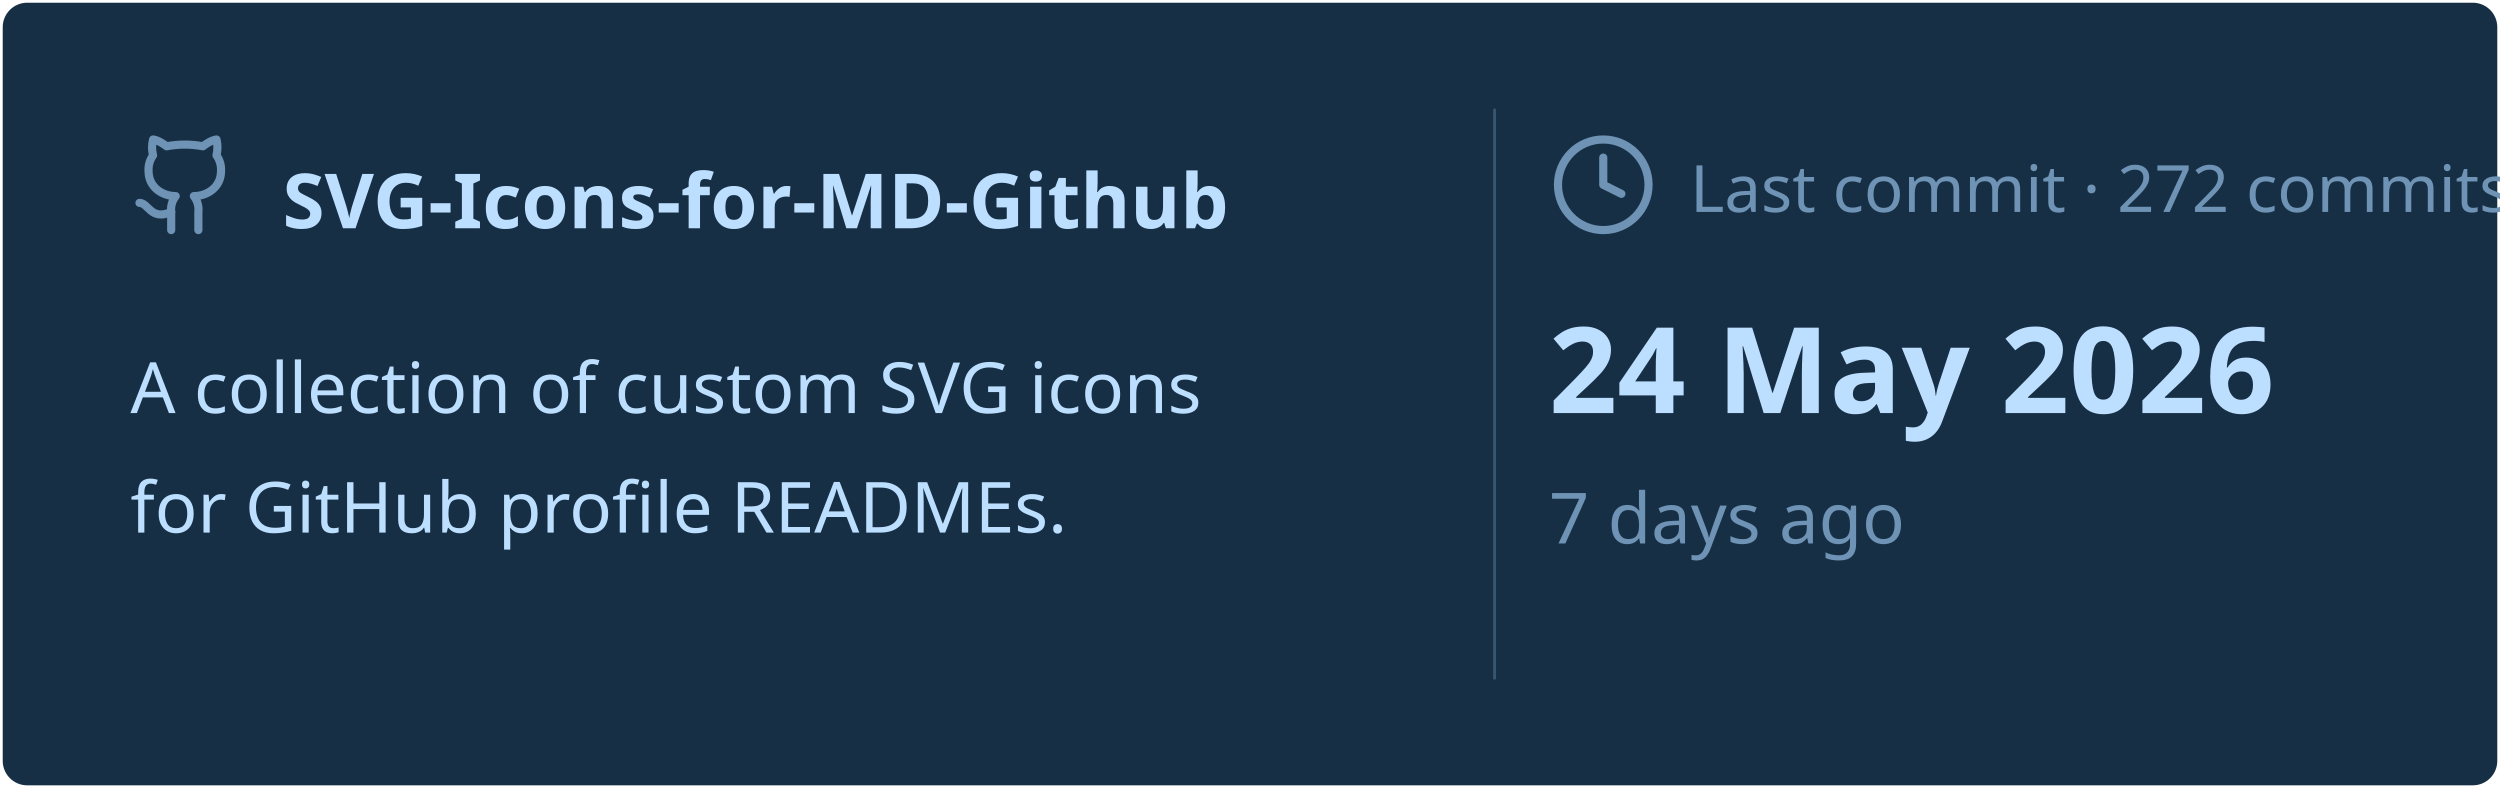
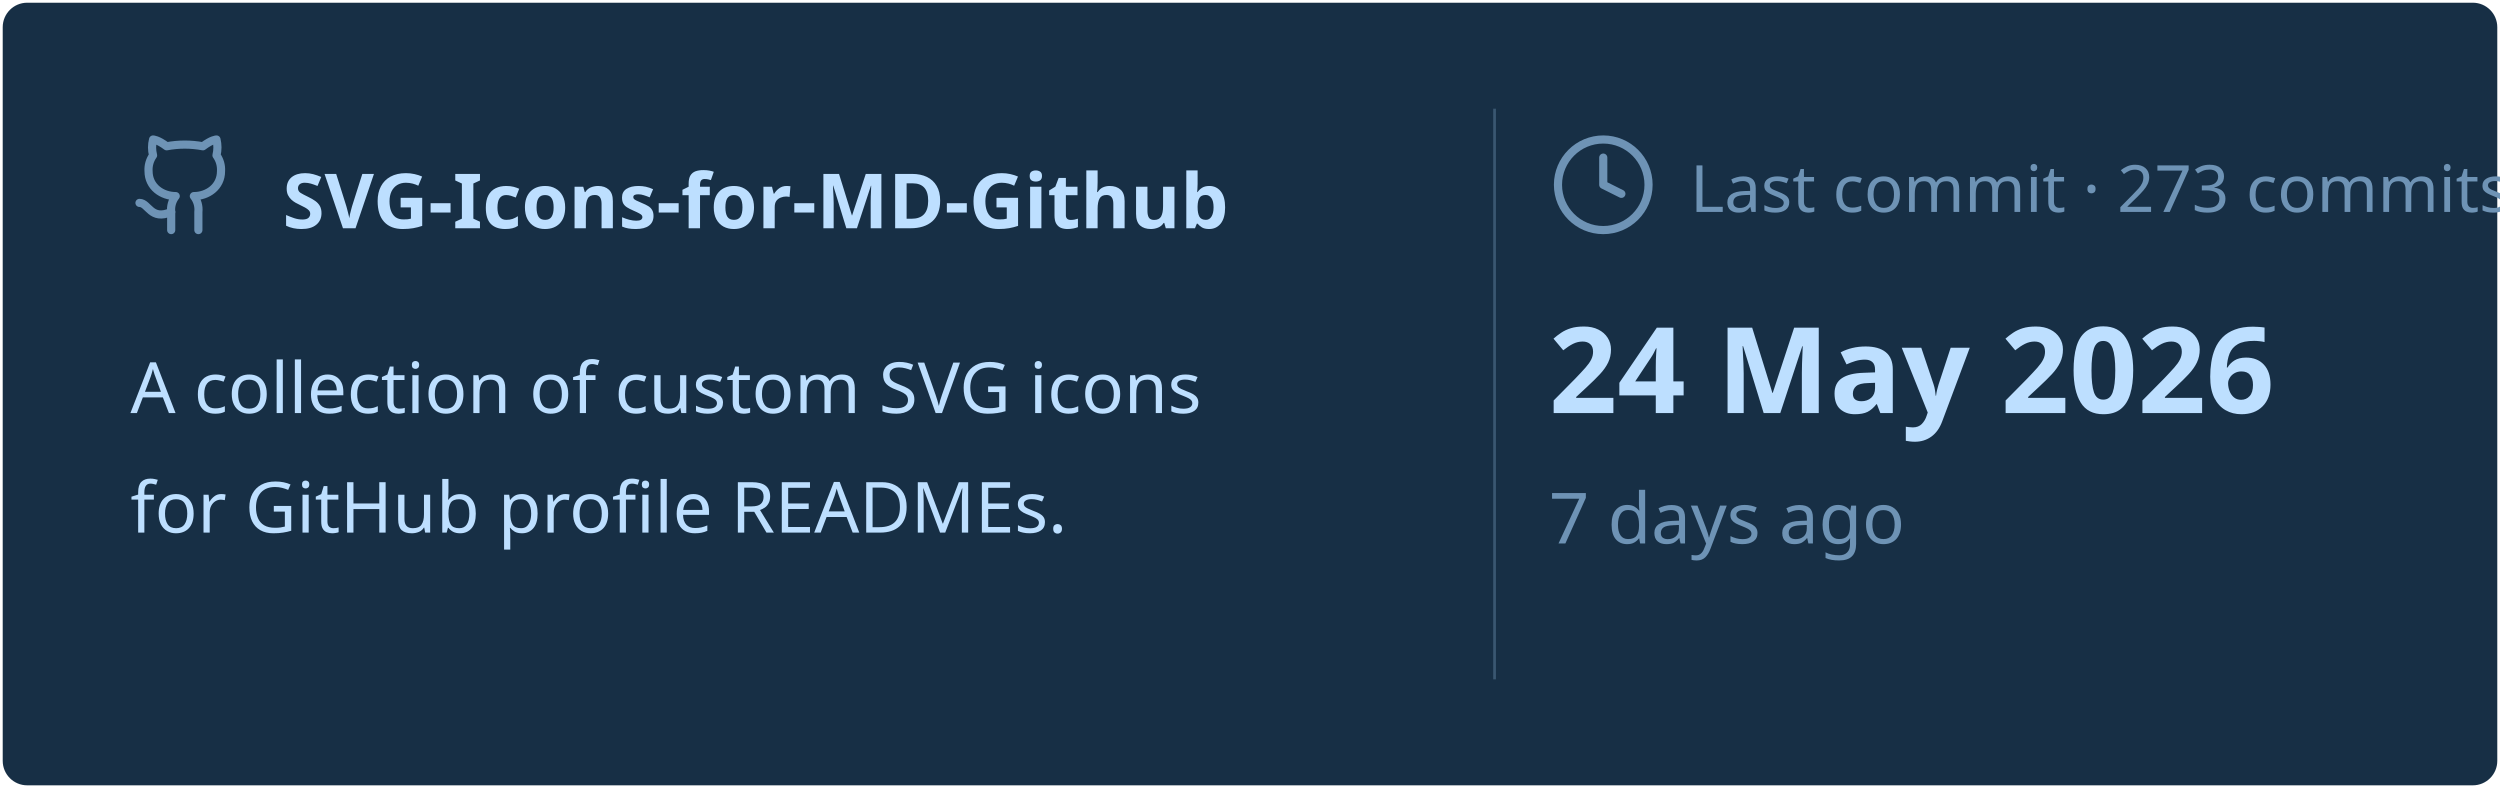
<svg xmlns="http://www.w3.org/2000/svg" viewBox="0 0 460 145" width="460px" height="145px">
  <rect stroke="#000000" stroke-opacity="0" fill="#172F45" rx="4.5" x="0.5" y="0.5" width="459" height="144" />
  <g transform="translate(24, 42)">
    <svg x="0" y="-18" width="20" height="20" viewBox="0 0 24 24" fill="none" stroke="#6E93B5" stroke-width="1.8" stroke-linecap="round" stroke-linejoin="round">
      <path d="M15 22v-4a4.8 4.8 0 0 0-1-3.5c3 0 6-2 6-5.5.08-1.25-.27-2.48-1-3.5.28-1.15.28-2.35 0-3.5 0 0-1 0-3 1.5-2.64-.5-5.36-.5-8 0C6 2 5 2 5 2c-.3 1.15-.3 2.35 0 3.5A5.403 5.403 0 0 0 4 9c0 3.5 3 5.5 6 5.5-.39.49-.68 1.05-.85 1.65-.17.6-.22 1.23-.15 1.85v4" />
      <path d="M9 18c-4.51 2-5-2-7-2" />
    </svg>
    <text x="28" y="0" font-family="&quot;Segoe UI&quot;, Ubuntu, sans-serif" font-size="14" font-weight="700" fill="#BDDFFF">SVG-Icons-for-MD-Github</text>
  </g>
  <text x="24" y="76" font-family="&quot;Segoe UI&quot;, Ubuntu, sans-serif" font-size="13" font-weight="400" fill="#BDDFFF">A collection of custom SVG icons</text>
  <text x="24" y="98" font-family="&quot;Segoe UI&quot;, Ubuntu, sans-serif" font-size="13" font-weight="400" fill="#BDDFFF">for GitHub profile READMEs.</text>
  <line x1="275" y1="20" x2="275" y2="125" stroke="#6E93B5" stroke-width="0.5" stroke-opacity="0.4" />
  <svg x="285" y="24" width="20" height="20" viewBox="0 0 24 24" fill="none" stroke="#6E93B5" stroke-width="1.8" stroke-linecap="round" stroke-linejoin="round">
    <circle cx="12" cy="12" r="10" />
    <polyline points="12 6 12 12 16 14" />
  </svg>
-   <text x="311" y="39" font-family="&quot;Segoe UI&quot;, Ubuntu, sans-serif" font-size="12" font-weight="400" fill="#6E93B5">Last commit · 272 commits</text>
+   <text x="311" y="39" font-family="&quot;Segoe UI&quot;, Ubuntu, sans-serif" font-size="12" font-weight="400" fill="#6E93B5">Last commit · 273 commits</text>
  <text x="285" y="76" font-family="&quot;Segoe UI&quot;, Ubuntu, sans-serif" font-size="22" font-weight="700" fill="#BDDFFF">24 May 2026</text>
  <text x="285" y="100" font-family="&quot;Segoe UI&quot;, Ubuntu, sans-serif" font-size="13" font-weight="400" fill="#6E93B5">7 days ago</text>
</svg>
